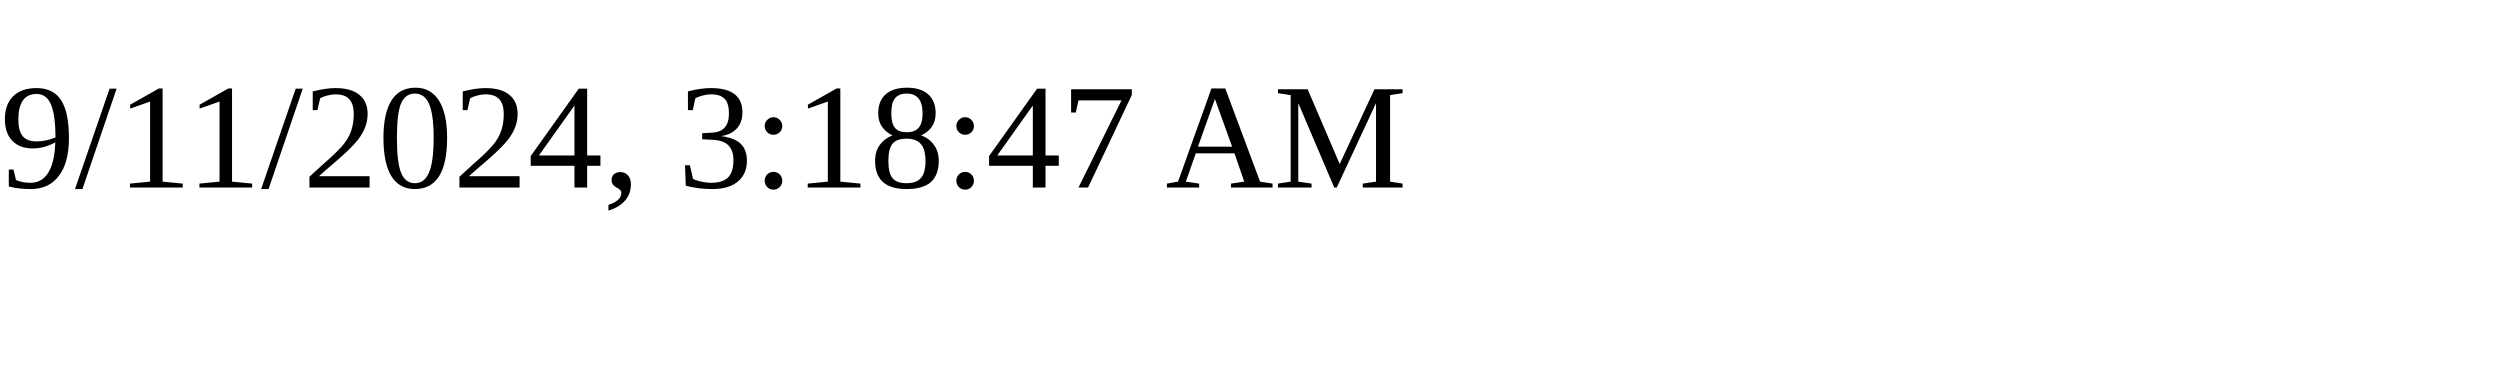
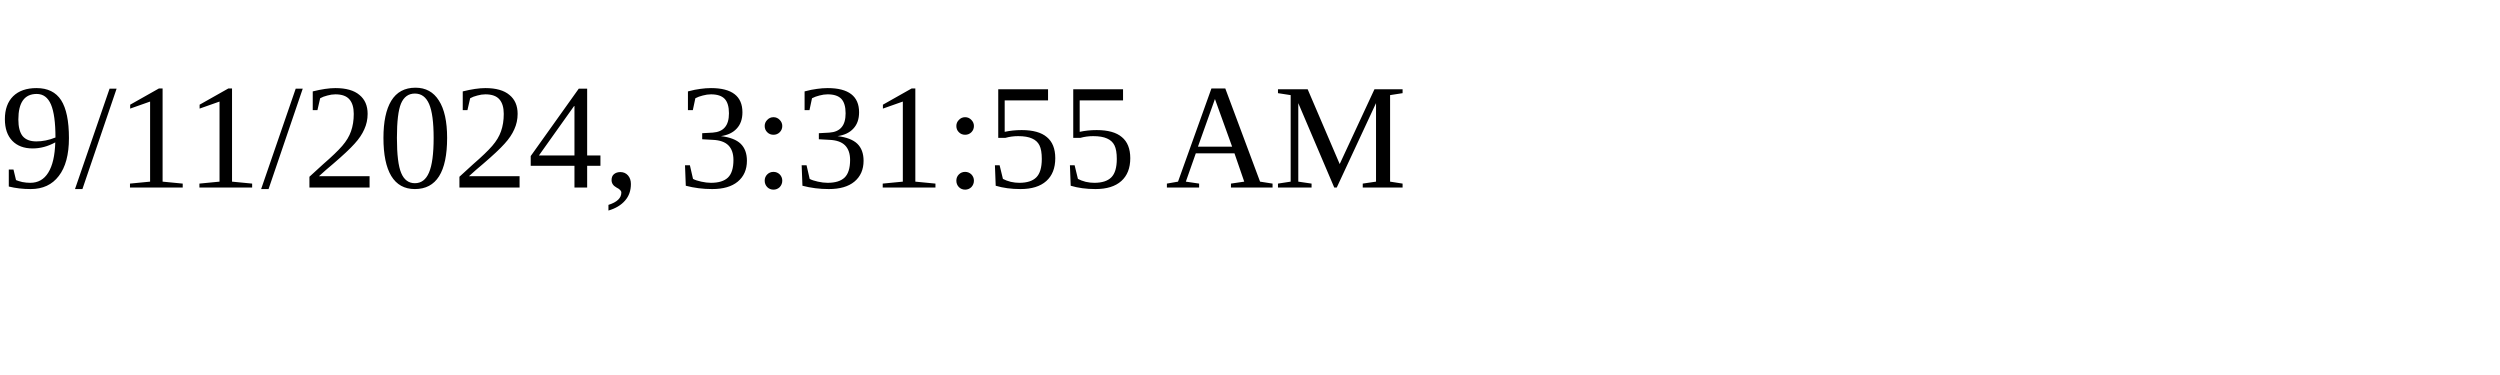
<svg xmlns="http://www.w3.org/2000/svg" height="30" width="200">
-   <text x="0" y="15">9/11/2024, 3:18:47 AM</text>
+   <text x="0" y="15">9/11/2024, 3:31:55 AM</text>
</svg>
